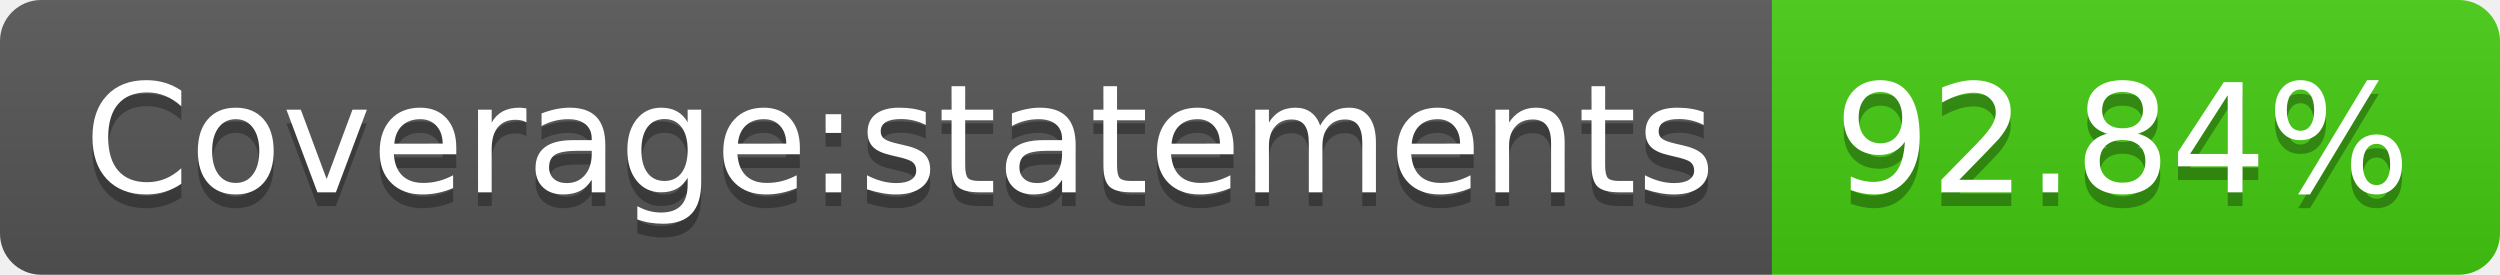
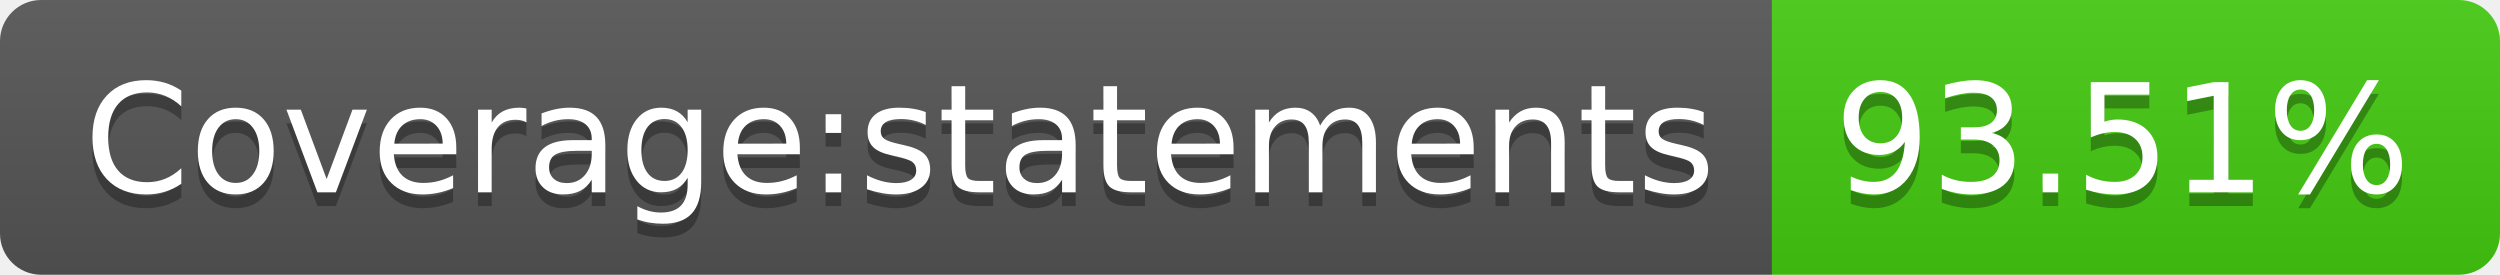
- <svg xmlns="http://www.w3.org/2000/svg" width="182" height="20" role="img" aria-label="Coverage:statements: 92.84%">
+ <svg xmlns="http://www.w3.org/2000/svg" width="182" height="20" role="img" aria-label="Coverage:statements: 93.51%">
  <linearGradient id="s" x2="0" y2="100%">
    <stop offset="0" stop-color="#bbb" stop-opacity=".1" />
    <stop offset="1" stop-opacity=".1" />
  </linearGradient>
  <clipPath id="r">
    <rect width="182" height="20" rx="3" fill="#fff" />
  </clipPath>
  <g clip-path="url(#r)">
    <rect width="129" height="20" fill="#555" />
    <rect x="129" width="53" height="20" fill="#4c1" />
    <rect width="182" height="20" fill="url(#s)" />
  </g>
  <g fill="#fff" text-anchor="middle" font-family="Verdana,Geneva,DejaVu Sans,sans-serif" text-rendering="geometricPrecision" font-size="110">
    <text aria-hidden="true" x="655" y="150" fill="#010101" fill-opacity=".3" transform="scale(.1)" textLength="1190">Coverage:statements</text>
    <text x="655" y="140" transform="scale(.1)" fill="#fff" textLength="1190">Coverage:statements</text>
-     <text aria-hidden="true" x="1545" y="150" fill="#010101" fill-opacity=".3" transform="scale(.1)" textLength="430">92.84%</text>
-     <text x="1545" y="140" transform="scale(.1)" fill="#fff" textLength="430">92.84%</text>
+     <text aria-hidden="true" x="1545" y="150" fill="#010101" fill-opacity=".3" transform="scale(.1)" textLength="430">93.51%</text>
+     <text x="1545" y="140" transform="scale(.1)" fill="#fff" textLength="430">93.51%</text>
  </g>
</svg>
